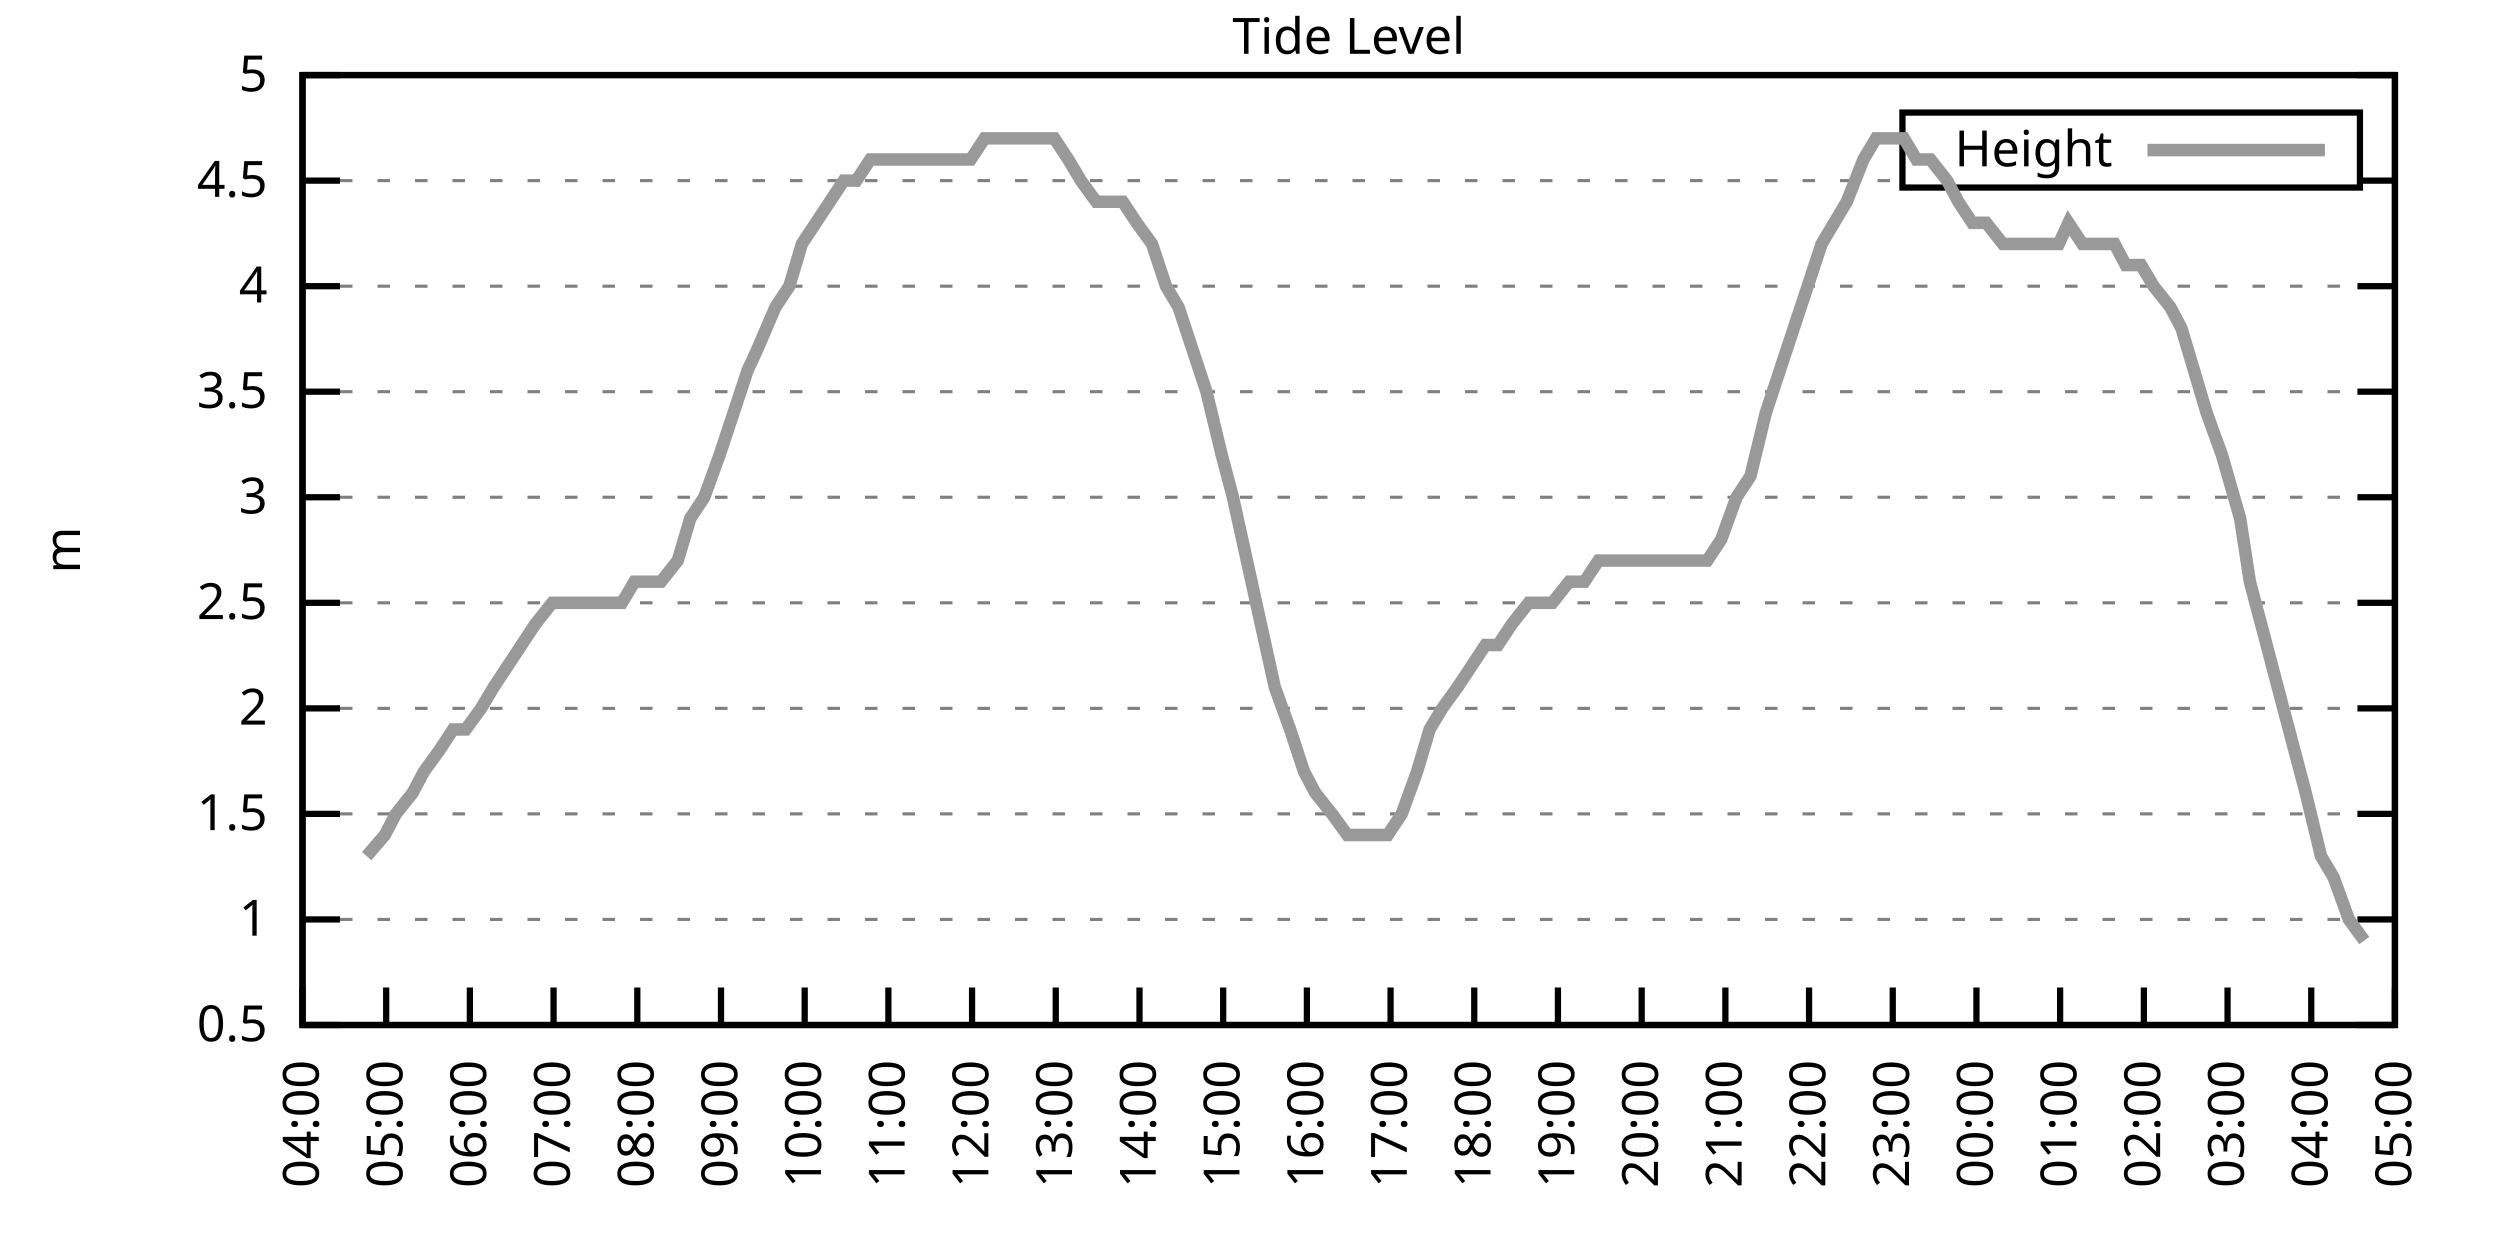
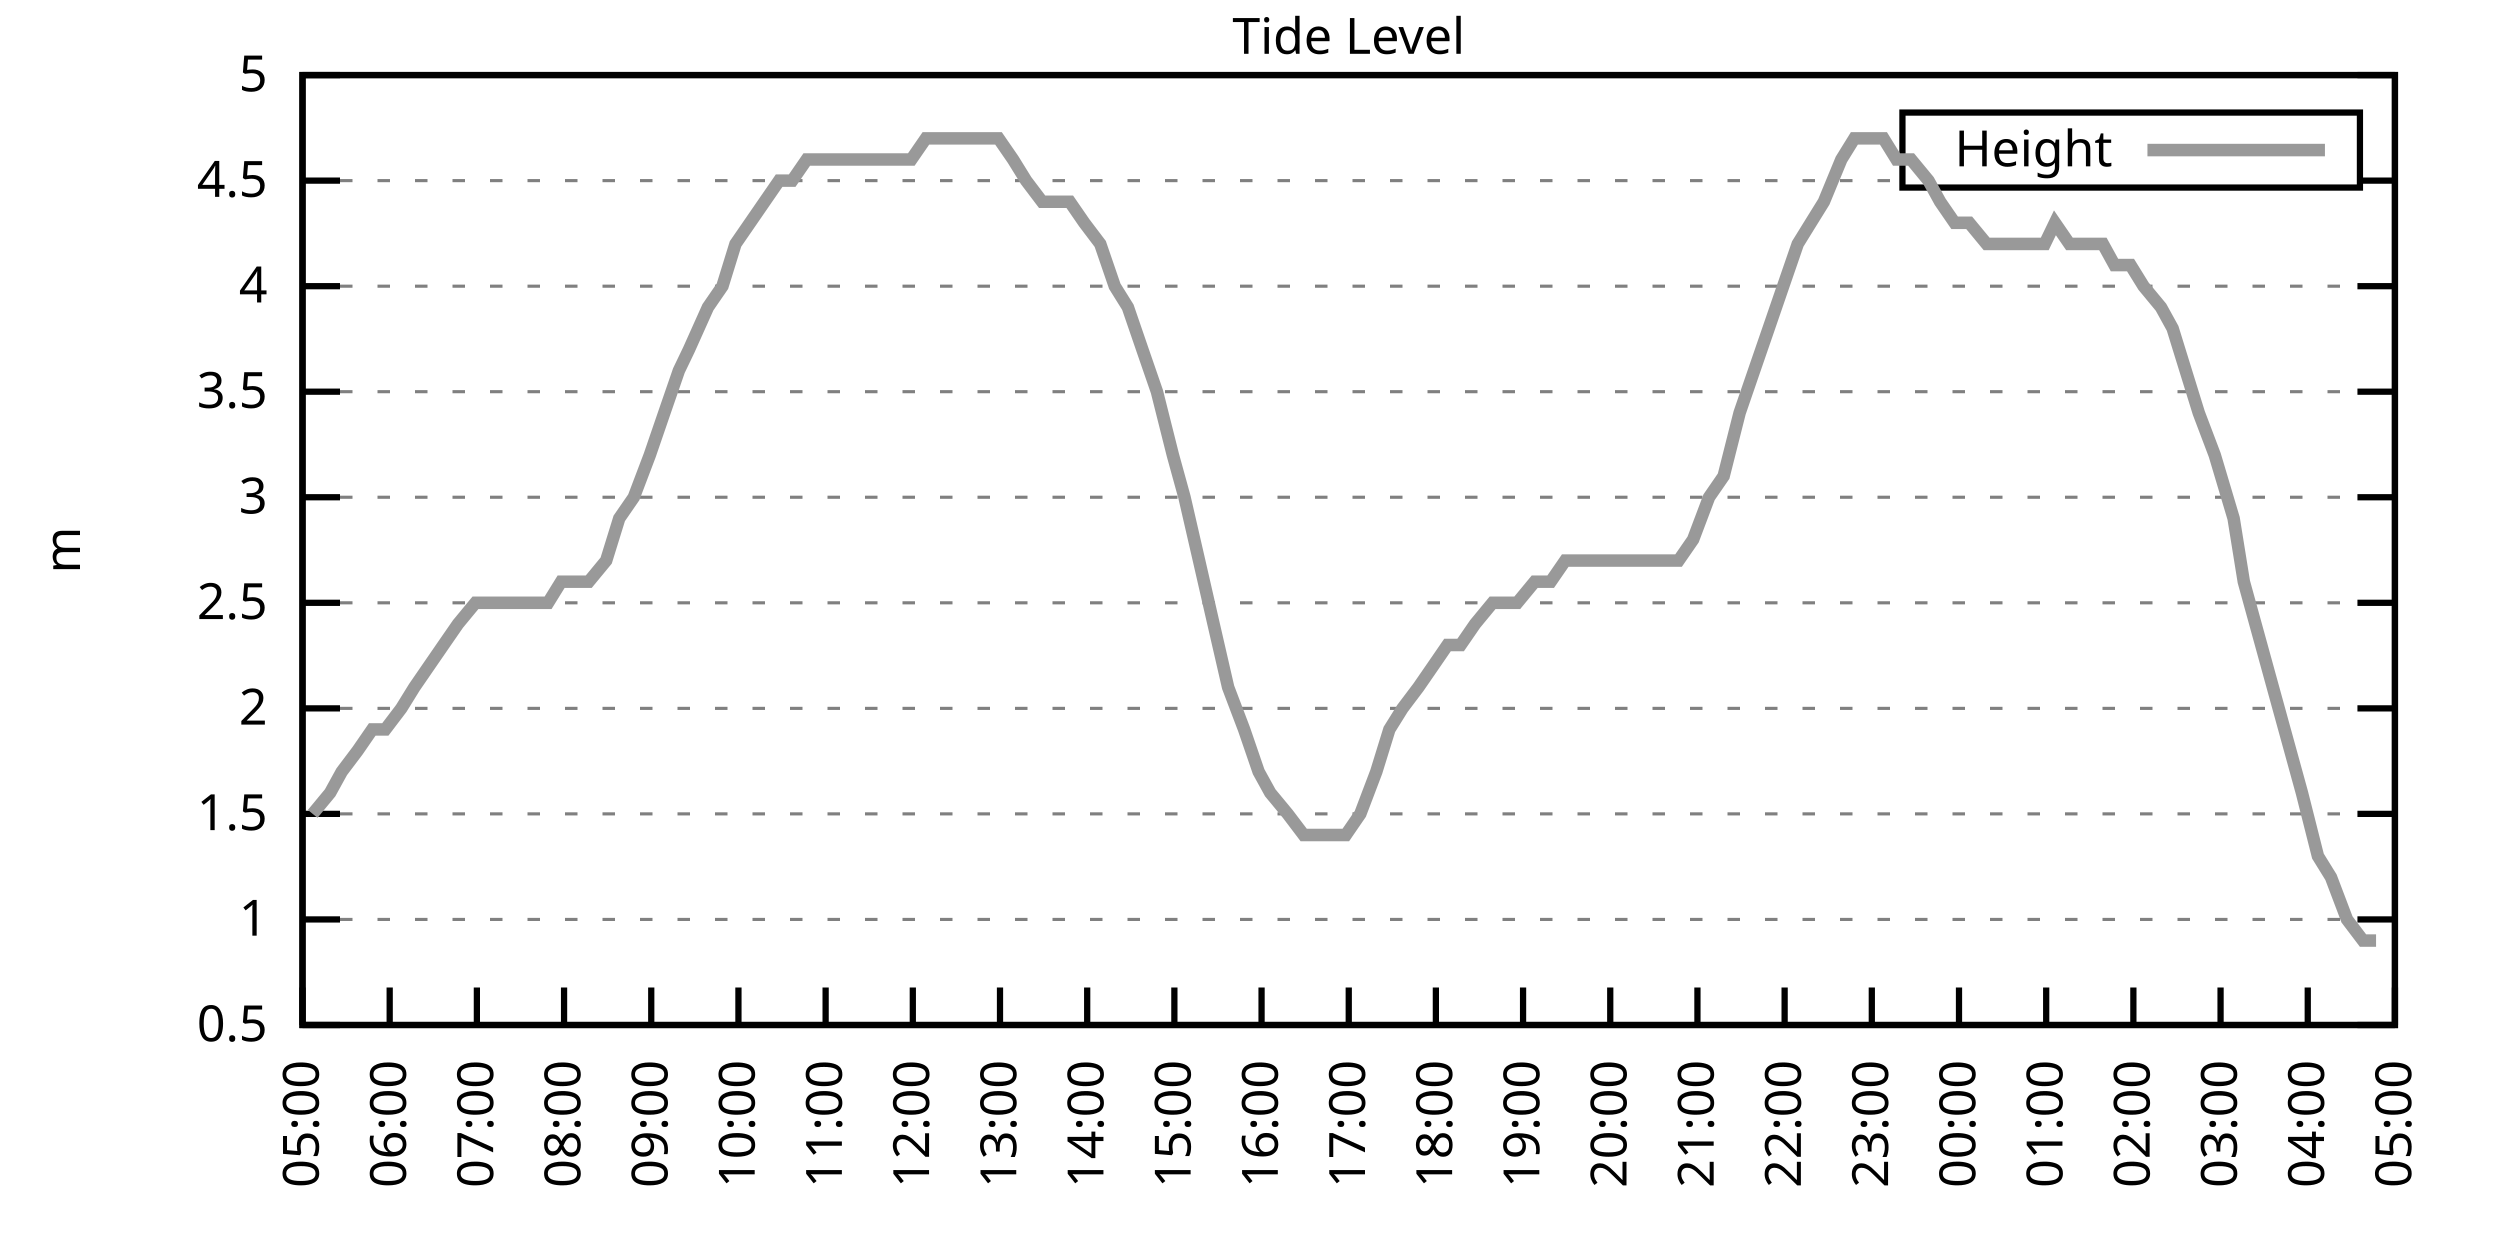
<svg xmlns="http://www.w3.org/2000/svg" xmlns:xlink="http://www.w3.org/1999/xlink" width="400" height="200" viewBox="0 0 400 200">
  <g id="gnuplot_canvas">
    <rect x="0" y="0" width="400" height="200" fill="none" />
    <defs>
      <circle id="gpDot" r="0.5" stroke-width="0.5" stroke="currentColor" />
      <path id="gpPt0" stroke-width="0.333" stroke="currentColor" d="M-1,0 h2 M0,-1 v2" />
      <path id="gpPt1" stroke-width="0.333" stroke="currentColor" d="M-1,-1 L1,1 M1,-1 L-1,1" />
      <path id="gpPt2" stroke-width="0.333" stroke="currentColor" d="M-1,0 L1,0 M0,-1 L0,1 M-1,-1 L1,1 M-1,1 L1,-1" />
      <rect id="gpPt3" stroke-width="0.333" stroke="currentColor" x="-1" y="-1" width="2" height="2" />
      <rect id="gpPt4" stroke-width="0.333" stroke="currentColor" fill="currentColor" x="-1" y="-1" width="2" height="2" />
      <circle id="gpPt5" stroke-width="0.333" stroke="currentColor" cx="0" cy="0" r="1" />
      <use xlink:href="#gpPt5" id="gpPt6" fill="currentColor" stroke="none" />
      <path id="gpPt7" stroke-width="0.333" stroke="currentColor" d="M0,-1.33 L-1.33,0.67 L1.33,0.67 z" />
      <use xlink:href="#gpPt7" id="gpPt8" fill="currentColor" stroke="none" />
      <use xlink:href="#gpPt7" id="gpPt9" stroke="currentColor" transform="rotate(180)" />
      <use xlink:href="#gpPt9" id="gpPt10" fill="currentColor" stroke="none" />
      <use xlink:href="#gpPt3" id="gpPt11" stroke="currentColor" transform="rotate(45)" />
      <use xlink:href="#gpPt11" id="gpPt12" fill="currentColor" stroke="none" />
      <path id="gpPt13" stroke-width="0.333" stroke="currentColor" d="M0,1.330 L1.265,0.411 L0.782,-1.067 L-0.782,-1.076 L-1.265,0.411 z" />
      <use xlink:href="#gpPt13" id="gpPt14" fill="currentColor" stroke="none" />
      <filter id="textbox" filterUnits="objectBoundingBox" x="0" y="0" height="1" width="1">
        <feFlood flood-color="white" flood-opacity="1" result="bgnd" />
        <feComposite in="SourceGraphic" in2="bgnd" operator="atop" />
      </filter>
      <filter id="greybox" filterUnits="objectBoundingBox" x="0" y="0" height="1" width="1">
        <feFlood flood-color="lightgrey" flood-opacity="1" result="grey" />
        <feComposite in="SourceGraphic" in2="grey" operator="atop" />
      </filter>
    </defs>
    <g fill="none" color="white" stroke="currentColor" stroke-width="1.00" stroke-linecap="butt" stroke-linejoin="miter">
</g>
    <g fill="none" color="black" stroke="currentColor" stroke-width="1.00" stroke-linecap="butt" stroke-linejoin="miter">
      <g stroke="none" shape-rendering="crispEdges">
        <polygon fill="rgb(255, 255, 255)" points="48.40,164.00 383.18,164.00 383.18,12.02 48.40,12.02 " />
      </g>
    </g>
    <g fill="none" color="black" stroke="currentColor" stroke-width="1.00" stroke-linecap="butt" stroke-linejoin="miter">
</g>
    <g fill="none" color="black" stroke="black" stroke-width="0.50" stroke-linecap="butt" stroke-linejoin="miter">
</g>
    <g fill="none" color="gray" stroke="currentColor" stroke-width="0.50" stroke-linecap="butt" stroke-linejoin="miter">
      <path stroke="gray" stroke-dasharray="2,4" class="gridline" d="M48.40,164.00 L383.19,164.00  " />
    </g>
    <g fill="none" color="gray" stroke="gray" stroke-width="1.00" stroke-linecap="butt" stroke-linejoin="miter">
</g>
    <g fill="none" color="black" stroke="currentColor" stroke-width="1.00" stroke-linecap="butt" stroke-linejoin="miter">
      <path stroke="black" d="M48.40,164.00 L54.40,164.00 M383.19,164.00 L377.19,164.00  " />
      <g transform="translate(42.80,166.60)" stroke="none" fill="black" font-family="Sans" font-size="8.00" text-anchor="end">
        <text>
          <tspan font-family="Sans"> 0.5</tspan>
        </text>
      </g>
    </g>
    <g fill="none" color="black" stroke="currentColor" stroke-width="1.00" stroke-linecap="butt" stroke-linejoin="miter">
</g>
    <g fill="none" color="black" stroke="black" stroke-width="0.50" stroke-linecap="butt" stroke-linejoin="miter">
</g>
    <g fill="none" color="gray" stroke="currentColor" stroke-width="0.50" stroke-linecap="butt" stroke-linejoin="miter">
      <path stroke="gray" stroke-dasharray="2,4" class="gridline" d="M48.40,147.11 L383.19,147.11  " />
    </g>
    <g fill="none" color="gray" stroke="gray" stroke-width="1.00" stroke-linecap="butt" stroke-linejoin="miter">
</g>
    <g fill="none" color="black" stroke="currentColor" stroke-width="1.00" stroke-linecap="butt" stroke-linejoin="miter">
      <path stroke="black" d="M48.40,147.11 L54.40,147.11 M383.19,147.11 L377.19,147.11  " />
      <g transform="translate(42.80,149.71)" stroke="none" fill="black" font-family="Sans" font-size="8.00" text-anchor="end">
        <text>
          <tspan font-family="Sans"> 1</tspan>
        </text>
      </g>
    </g>
    <g fill="none" color="black" stroke="currentColor" stroke-width="1.00" stroke-linecap="butt" stroke-linejoin="miter">
</g>
    <g fill="none" color="black" stroke="black" stroke-width="0.50" stroke-linecap="butt" stroke-linejoin="miter">
</g>
    <g fill="none" color="gray" stroke="currentColor" stroke-width="0.50" stroke-linecap="butt" stroke-linejoin="miter">
      <path stroke="gray" stroke-dasharray="2,4" class="gridline" d="M48.40,130.22 L383.19,130.22  " />
    </g>
    <g fill="none" color="gray" stroke="gray" stroke-width="1.00" stroke-linecap="butt" stroke-linejoin="miter">
</g>
    <g fill="none" color="black" stroke="currentColor" stroke-width="1.00" stroke-linecap="butt" stroke-linejoin="miter">
      <path stroke="black" d="M48.40,130.22 L54.40,130.22 M383.19,130.22 L377.19,130.22  " />
      <g transform="translate(42.80,132.82)" stroke="none" fill="black" font-family="Sans" font-size="8.00" text-anchor="end">
        <text>
          <tspan font-family="Sans"> 1.5</tspan>
        </text>
      </g>
    </g>
    <g fill="none" color="black" stroke="currentColor" stroke-width="1.00" stroke-linecap="butt" stroke-linejoin="miter">
</g>
    <g fill="none" color="black" stroke="black" stroke-width="0.50" stroke-linecap="butt" stroke-linejoin="miter">
</g>
    <g fill="none" color="gray" stroke="currentColor" stroke-width="0.50" stroke-linecap="butt" stroke-linejoin="miter">
      <path stroke="gray" stroke-dasharray="2,4" class="gridline" d="M48.40,113.34 L383.19,113.34  " />
    </g>
    <g fill="none" color="gray" stroke="gray" stroke-width="1.00" stroke-linecap="butt" stroke-linejoin="miter">
</g>
    <g fill="none" color="black" stroke="currentColor" stroke-width="1.00" stroke-linecap="butt" stroke-linejoin="miter">
      <path stroke="black" d="M48.40,113.34 L54.40,113.34 M383.19,113.34 L377.19,113.34  " />
      <g transform="translate(42.80,115.94)" stroke="none" fill="black" font-family="Sans" font-size="8.00" text-anchor="end">
        <text>
          <tspan font-family="Sans"> 2</tspan>
        </text>
      </g>
    </g>
    <g fill="none" color="black" stroke="currentColor" stroke-width="1.00" stroke-linecap="butt" stroke-linejoin="miter">
</g>
    <g fill="none" color="black" stroke="black" stroke-width="0.50" stroke-linecap="butt" stroke-linejoin="miter">
</g>
    <g fill="none" color="gray" stroke="currentColor" stroke-width="0.50" stroke-linecap="butt" stroke-linejoin="miter">
      <path stroke="gray" stroke-dasharray="2,4" class="gridline" d="M48.40,96.45 L383.19,96.45  " />
    </g>
    <g fill="none" color="gray" stroke="gray" stroke-width="1.00" stroke-linecap="butt" stroke-linejoin="miter">
</g>
    <g fill="none" color="black" stroke="currentColor" stroke-width="1.00" stroke-linecap="butt" stroke-linejoin="miter">
      <path stroke="black" d="M48.40,96.45 L54.40,96.45 M383.19,96.45 L377.19,96.45  " />
      <g transform="translate(42.80,99.05)" stroke="none" fill="black" font-family="Sans" font-size="8.00" text-anchor="end">
        <text>
          <tspan font-family="Sans"> 2.5</tspan>
        </text>
      </g>
    </g>
    <g fill="none" color="black" stroke="currentColor" stroke-width="1.00" stroke-linecap="butt" stroke-linejoin="miter">
</g>
    <g fill="none" color="black" stroke="black" stroke-width="0.50" stroke-linecap="butt" stroke-linejoin="miter">
</g>
    <g fill="none" color="gray" stroke="currentColor" stroke-width="0.50" stroke-linecap="butt" stroke-linejoin="miter">
      <path stroke="gray" stroke-dasharray="2,4" class="gridline" d="M48.40,79.56 L383.19,79.56  " />
    </g>
    <g fill="none" color="gray" stroke="gray" stroke-width="1.00" stroke-linecap="butt" stroke-linejoin="miter">
</g>
    <g fill="none" color="black" stroke="currentColor" stroke-width="1.00" stroke-linecap="butt" stroke-linejoin="miter">
      <path stroke="black" d="M48.40,79.56 L54.40,79.56 M383.19,79.56 L377.19,79.56  " />
      <g transform="translate(42.80,82.16)" stroke="none" fill="black" font-family="Sans" font-size="8.00" text-anchor="end">
        <text>
          <tspan font-family="Sans"> 3</tspan>
        </text>
      </g>
    </g>
    <g fill="none" color="black" stroke="currentColor" stroke-width="1.00" stroke-linecap="butt" stroke-linejoin="miter">
</g>
    <g fill="none" color="black" stroke="black" stroke-width="0.50" stroke-linecap="butt" stroke-linejoin="miter">
</g>
    <g fill="none" color="gray" stroke="currentColor" stroke-width="0.50" stroke-linecap="butt" stroke-linejoin="miter">
      <path stroke="gray" stroke-dasharray="2,4" class="gridline" d="M48.40,62.67 L383.19,62.67  " />
    </g>
    <g fill="none" color="gray" stroke="gray" stroke-width="1.00" stroke-linecap="butt" stroke-linejoin="miter">
</g>
    <g fill="none" color="black" stroke="currentColor" stroke-width="1.00" stroke-linecap="butt" stroke-linejoin="miter">
      <path stroke="black" d="M48.40,62.67 L54.40,62.67 M383.19,62.67 L377.19,62.67  " />
      <g transform="translate(42.80,65.27)" stroke="none" fill="black" font-family="Sans" font-size="8.00" text-anchor="end">
        <text>
          <tspan font-family="Sans"> 3.5</tspan>
        </text>
      </g>
    </g>
    <g fill="none" color="black" stroke="currentColor" stroke-width="1.00" stroke-linecap="butt" stroke-linejoin="miter">
</g>
    <g fill="none" color="black" stroke="black" stroke-width="0.50" stroke-linecap="butt" stroke-linejoin="miter">
</g>
    <g fill="none" color="gray" stroke="currentColor" stroke-width="0.50" stroke-linecap="butt" stroke-linejoin="miter">
      <path stroke="gray" stroke-dasharray="2,4" class="gridline" d="M48.40,45.79 L383.19,45.79  " />
    </g>
    <g fill="none" color="gray" stroke="gray" stroke-width="1.00" stroke-linecap="butt" stroke-linejoin="miter">
</g>
    <g fill="none" color="black" stroke="currentColor" stroke-width="1.00" stroke-linecap="butt" stroke-linejoin="miter">
      <path stroke="black" d="M48.40,45.79 L54.40,45.79 M383.19,45.79 L377.19,45.79  " />
      <g transform="translate(42.80,48.39)" stroke="none" fill="black" font-family="Sans" font-size="8.00" text-anchor="end">
        <text>
          <tspan font-family="Sans"> 4</tspan>
        </text>
      </g>
    </g>
    <g fill="none" color="black" stroke="currentColor" stroke-width="1.00" stroke-linecap="butt" stroke-linejoin="miter">
</g>
    <g fill="none" color="black" stroke="black" stroke-width="0.50" stroke-linecap="butt" stroke-linejoin="miter">
</g>
    <g fill="none" color="gray" stroke="currentColor" stroke-width="0.50" stroke-linecap="butt" stroke-linejoin="miter">
      <path stroke="gray" stroke-dasharray="2,4" class="gridline" d="M48.40,28.90 L304.39,28.90 M377.59,28.90 L383.19,28.90  " />
    </g>
    <g fill="none" color="gray" stroke="gray" stroke-width="1.00" stroke-linecap="butt" stroke-linejoin="miter">
</g>
    <g fill="none" color="black" stroke="currentColor" stroke-width="1.00" stroke-linecap="butt" stroke-linejoin="miter">
      <path stroke="black" d="M48.40,28.90 L54.40,28.90 M383.19,28.90 L377.19,28.90  " />
      <g transform="translate(42.80,31.50)" stroke="none" fill="black" font-family="Sans" font-size="8.00" text-anchor="end">
        <text>
          <tspan font-family="Sans"> 4.5</tspan>
        </text>
      </g>
    </g>
    <g fill="none" color="black" stroke="currentColor" stroke-width="1.00" stroke-linecap="butt" stroke-linejoin="miter">
</g>
    <g fill="none" color="black" stroke="black" stroke-width="0.50" stroke-linecap="butt" stroke-linejoin="miter">
</g>
    <g fill="none" color="gray" stroke="currentColor" stroke-width="0.50" stroke-linecap="butt" stroke-linejoin="miter">
      <path stroke="gray" stroke-dasharray="2,4" class="gridline" d="M48.40,12.01 L383.19,12.01  " />
    </g>
    <g fill="none" color="gray" stroke="gray" stroke-width="1.00" stroke-linecap="butt" stroke-linejoin="miter">
</g>
    <g fill="none" color="black" stroke="currentColor" stroke-width="1.00" stroke-linecap="butt" stroke-linejoin="miter">
      <path stroke="black" d="M48.40,12.01 L54.40,12.01 M383.19,12.01 L377.19,12.01  " />
      <g transform="translate(42.80,14.61)" stroke="none" fill="black" font-family="Sans" font-size="8.00" text-anchor="end">
        <text>
          <tspan font-family="Sans"> 5</tspan>
        </text>
      </g>
    </g>
    <g fill="none" color="black" stroke="currentColor" stroke-width="1.00" stroke-linecap="butt" stroke-linejoin="miter">
      <path stroke="black" d="M48.40,164.00 L48.40,158.00  " />
      <g transform="translate(51.00,169.60) rotate(270.00)" stroke="none" fill="black" font-family="Sans" font-size="8.00" text-anchor="end">
        <text>
-           <tspan font-family="Sans">04:00</tspan>
-         </text>
-       </g>
-     </g>
-     <g fill="none" color="black" stroke="currentColor" stroke-width="1.00" stroke-linecap="butt" stroke-linejoin="miter">
-       <path stroke="black" d="M61.79,164.00 L61.79,158.00  " />
-       <g transform="translate(64.39,169.60) rotate(270.00)" stroke="none" fill="black" font-family="Sans" font-size="8.00" text-anchor="end">
-         <text>
          <tspan font-family="Sans">05:00</tspan>
        </text>
      </g>
    </g>
    <g fill="none" color="black" stroke="currentColor" stroke-width="1.00" stroke-linecap="butt" stroke-linejoin="miter">
-       <path stroke="black" d="M75.18,164.00 L75.18,158.00  " />
-       <g transform="translate(77.78,169.60) rotate(270.00)" stroke="none" fill="black" font-family="Sans" font-size="8.00" text-anchor="end">
+       <path stroke="black" d="M62.35,164.00 L62.35,158.00  " />
+       <g transform="translate(64.95,169.60) rotate(270.00)" stroke="none" fill="black" font-family="Sans" font-size="8.00" text-anchor="end">
        <text>
          <tspan font-family="Sans">06:00</tspan>
        </text>
      </g>
    </g>
    <g fill="none" color="black" stroke="currentColor" stroke-width="1.00" stroke-linecap="butt" stroke-linejoin="miter">
-       <path stroke="black" d="M88.57,164.00 L88.57,158.00  " />
-       <g transform="translate(91.17,169.60) rotate(270.00)" stroke="none" fill="black" font-family="Sans" font-size="8.00" text-anchor="end">
+       <path stroke="black" d="M76.30,164.00 L76.30,158.00  " />
+       <g transform="translate(78.90,169.60) rotate(270.00)" stroke="none" fill="black" font-family="Sans" font-size="8.00" text-anchor="end">
        <text>
          <tspan font-family="Sans">07:00</tspan>
        </text>
      </g>
    </g>
    <g fill="none" color="black" stroke="currentColor" stroke-width="1.00" stroke-linecap="butt" stroke-linejoin="miter">
-       <path stroke="black" d="M101.97,164.00 L101.97,158.00  " />
-       <g transform="translate(104.57,169.60) rotate(270.00)" stroke="none" fill="black" font-family="Sans" font-size="8.00" text-anchor="end">
+       <path stroke="black" d="M90.25,164.00 L90.25,158.00  " />
+       <g transform="translate(92.85,169.60) rotate(270.00)" stroke="none" fill="black" font-family="Sans" font-size="8.00" text-anchor="end">
        <text>
          <tspan font-family="Sans">08:00</tspan>
        </text>
      </g>
    </g>
    <g fill="none" color="black" stroke="currentColor" stroke-width="1.00" stroke-linecap="butt" stroke-linejoin="miter">
-       <path stroke="black" d="M115.36,164.00 L115.36,158.00  " />
-       <g transform="translate(117.96,169.60) rotate(270.00)" stroke="none" fill="black" font-family="Sans" font-size="8.00" text-anchor="end">
+       <path stroke="black" d="M104.20,164.00 L104.20,158.00  " />
+       <g transform="translate(106.80,169.60) rotate(270.00)" stroke="none" fill="black" font-family="Sans" font-size="8.00" text-anchor="end">
        <text>
          <tspan font-family="Sans">09:00</tspan>
        </text>
      </g>
    </g>
    <g fill="none" color="black" stroke="currentColor" stroke-width="1.00" stroke-linecap="butt" stroke-linejoin="miter">
-       <path stroke="black" d="M128.75,164.00 L128.75,158.00  " />
-       <g transform="translate(131.35,169.60) rotate(270.00)" stroke="none" fill="black" font-family="Sans" font-size="8.00" text-anchor="end">
+       <path stroke="black" d="M118.15,164.00 L118.15,158.00  " />
+       <g transform="translate(120.75,169.60) rotate(270.00)" stroke="none" fill="black" font-family="Sans" font-size="8.00" text-anchor="end">
        <text>
          <tspan font-family="Sans">10:00</tspan>
        </text>
      </g>
    </g>
    <g fill="none" color="black" stroke="currentColor" stroke-width="1.00" stroke-linecap="butt" stroke-linejoin="miter">
-       <path stroke="black" d="M142.14,164.00 L142.14,158.00  " />
-       <g transform="translate(144.74,169.60) rotate(270.00)" stroke="none" fill="black" font-family="Sans" font-size="8.00" text-anchor="end">
+       <path stroke="black" d="M132.10,164.00 L132.10,158.00  " />
+       <g transform="translate(134.70,169.60) rotate(270.00)" stroke="none" fill="black" font-family="Sans" font-size="8.00" text-anchor="end">
        <text>
          <tspan font-family="Sans">11:00</tspan>
        </text>
      </g>
    </g>
    <g fill="none" color="black" stroke="currentColor" stroke-width="1.00" stroke-linecap="butt" stroke-linejoin="miter">
-       <path stroke="black" d="M155.53,164.00 L155.53,158.00  " />
-       <g transform="translate(158.13,169.60) rotate(270.00)" stroke="none" fill="black" font-family="Sans" font-size="8.00" text-anchor="end">
+       <path stroke="black" d="M146.05,164.00 L146.05,158.00  " />
+       <g transform="translate(148.65,169.60) rotate(270.00)" stroke="none" fill="black" font-family="Sans" font-size="8.00" text-anchor="end">
        <text>
          <tspan font-family="Sans">12:00</tspan>
        </text>
      </g>
    </g>
    <g fill="none" color="black" stroke="currentColor" stroke-width="1.00" stroke-linecap="butt" stroke-linejoin="miter">
-       <path stroke="black" d="M168.92,164.00 L168.92,158.00  " />
-       <g transform="translate(171.52,169.60) rotate(270.00)" stroke="none" fill="black" font-family="Sans" font-size="8.00" text-anchor="end">
+       <path stroke="black" d="M160.00,164.00 L160.00,158.00  " />
+       <g transform="translate(162.60,169.60) rotate(270.00)" stroke="none" fill="black" font-family="Sans" font-size="8.00" text-anchor="end">
        <text>
          <tspan font-family="Sans">13:00</tspan>
        </text>
      </g>
    </g>
    <g fill="none" color="black" stroke="currentColor" stroke-width="1.00" stroke-linecap="butt" stroke-linejoin="miter">
-       <path stroke="black" d="M182.32,164.00 L182.32,158.00  " />
-       <g transform="translate(184.92,169.60) rotate(270.00)" stroke="none" fill="black" font-family="Sans" font-size="8.00" text-anchor="end">
+       <path stroke="black" d="M173.95,164.00 L173.95,158.00  " />
+       <g transform="translate(176.55,169.60) rotate(270.00)" stroke="none" fill="black" font-family="Sans" font-size="8.00" text-anchor="end">
        <text>
          <tspan font-family="Sans">14:00</tspan>
        </text>
      </g>
    </g>
    <g fill="none" color="black" stroke="currentColor" stroke-width="1.00" stroke-linecap="butt" stroke-linejoin="miter">
-       <path stroke="black" d="M195.71,164.00 L195.71,158.00  " />
-       <g transform="translate(198.31,169.60) rotate(270.00)" stroke="none" fill="black" font-family="Sans" font-size="8.00" text-anchor="end">
+       <path stroke="black" d="M187.90,164.00 L187.90,158.00  " />
+       <g transform="translate(190.50,169.60) rotate(270.00)" stroke="none" fill="black" font-family="Sans" font-size="8.00" text-anchor="end">
        <text>
          <tspan font-family="Sans">15:00</tspan>
        </text>
      </g>
    </g>
    <g fill="none" color="black" stroke="currentColor" stroke-width="1.00" stroke-linecap="butt" stroke-linejoin="miter">
-       <path stroke="black" d="M209.10,164.00 L209.10,158.00  " />
-       <g transform="translate(211.70,169.60) rotate(270.00)" stroke="none" fill="black" font-family="Sans" font-size="8.00" text-anchor="end">
+       <path stroke="black" d="M201.85,164.00 L201.85,158.00  " />
+       <g transform="translate(204.45,169.60) rotate(270.00)" stroke="none" fill="black" font-family="Sans" font-size="8.00" text-anchor="end">
        <text>
          <tspan font-family="Sans">16:00</tspan>
        </text>
      </g>
    </g>
    <g fill="none" color="black" stroke="currentColor" stroke-width="1.00" stroke-linecap="butt" stroke-linejoin="miter">
-       <path stroke="black" d="M222.49,164.00 L222.49,158.00  " />
-       <g transform="translate(225.09,169.60) rotate(270.00)" stroke="none" fill="black" font-family="Sans" font-size="8.00" text-anchor="end">
+       <path stroke="black" d="M215.80,164.00 L215.80,158.00  " />
+       <g transform="translate(218.40,169.60) rotate(270.00)" stroke="none" fill="black" font-family="Sans" font-size="8.00" text-anchor="end">
        <text>
          <tspan font-family="Sans">17:00</tspan>
        </text>
      </g>
    </g>
    <g fill="none" color="black" stroke="currentColor" stroke-width="1.00" stroke-linecap="butt" stroke-linejoin="miter">
-       <path stroke="black" d="M235.88,164.00 L235.88,158.00  " />
-       <g transform="translate(238.48,169.60) rotate(270.00)" stroke="none" fill="black" font-family="Sans" font-size="8.00" text-anchor="end">
+       <path stroke="black" d="M229.74,164.00 L229.74,158.00  " />
+       <g transform="translate(232.34,169.60) rotate(270.00)" stroke="none" fill="black" font-family="Sans" font-size="8.00" text-anchor="end">
        <text>
          <tspan font-family="Sans">18:00</tspan>
        </text>
      </g>
    </g>
    <g fill="none" color="black" stroke="currentColor" stroke-width="1.00" stroke-linecap="butt" stroke-linejoin="miter">
-       <path stroke="black" d="M249.27,164.00 L249.27,158.00  " />
-       <g transform="translate(251.87,169.60) rotate(270.00)" stroke="none" fill="black" font-family="Sans" font-size="8.00" text-anchor="end">
+       <path stroke="black" d="M243.69,164.00 L243.69,158.00  " />
+       <g transform="translate(246.29,169.60) rotate(270.00)" stroke="none" fill="black" font-family="Sans" font-size="8.00" text-anchor="end">
        <text>
          <tspan font-family="Sans">19:00</tspan>
        </text>
      </g>
    </g>
    <g fill="none" color="black" stroke="currentColor" stroke-width="1.00" stroke-linecap="butt" stroke-linejoin="miter">
-       <path stroke="black" d="M262.67,164.00 L262.67,158.00  " />
-       <g transform="translate(265.27,169.60) rotate(270.00)" stroke="none" fill="black" font-family="Sans" font-size="8.00" text-anchor="end">
+       <path stroke="black" d="M257.64,164.00 L257.64,158.00  " />
+       <g transform="translate(260.24,169.60) rotate(270.00)" stroke="none" fill="black" font-family="Sans" font-size="8.00" text-anchor="end">
        <text>
          <tspan font-family="Sans">20:00</tspan>
        </text>
      </g>
    </g>
    <g fill="none" color="black" stroke="currentColor" stroke-width="1.00" stroke-linecap="butt" stroke-linejoin="miter">
-       <path stroke="black" d="M276.06,164.00 L276.06,158.00  " />
-       <g transform="translate(278.66,169.60) rotate(270.00)" stroke="none" fill="black" font-family="Sans" font-size="8.00" text-anchor="end">
+       <path stroke="black" d="M271.59,164.00 L271.59,158.00  " />
+       <g transform="translate(274.19,169.60) rotate(270.00)" stroke="none" fill="black" font-family="Sans" font-size="8.00" text-anchor="end">
        <text>
          <tspan font-family="Sans">21:00</tspan>
        </text>
      </g>
    </g>
    <g fill="none" color="black" stroke="currentColor" stroke-width="1.00" stroke-linecap="butt" stroke-linejoin="miter">
-       <path stroke="black" d="M289.45,164.00 L289.45,158.00  " />
-       <g transform="translate(292.05,169.60) rotate(270.00)" stroke="none" fill="black" font-family="Sans" font-size="8.00" text-anchor="end">
+       <path stroke="black" d="M285.54,164.00 L285.54,158.00  " />
+       <g transform="translate(288.14,169.60) rotate(270.00)" stroke="none" fill="black" font-family="Sans" font-size="8.00" text-anchor="end">
        <text>
          <tspan font-family="Sans">22:00</tspan>
        </text>
      </g>
    </g>
    <g fill="none" color="black" stroke="currentColor" stroke-width="1.00" stroke-linecap="butt" stroke-linejoin="miter">
-       <path stroke="black" d="M302.84,164.00 L302.84,158.00  " />
-       <g transform="translate(305.44,169.60) rotate(270.00)" stroke="none" fill="black" font-family="Sans" font-size="8.00" text-anchor="end">
+       <path stroke="black" d="M299.49,164.00 L299.49,158.00  " />
+       <g transform="translate(302.09,169.60) rotate(270.00)" stroke="none" fill="black" font-family="Sans" font-size="8.00" text-anchor="end">
        <text>
          <tspan font-family="Sans">23:00</tspan>
        </text>
      </g>
    </g>
    <g fill="none" color="black" stroke="currentColor" stroke-width="1.00" stroke-linecap="butt" stroke-linejoin="miter">
-       <path stroke="black" d="M316.23,164.00 L316.23,158.00  " />
-       <g transform="translate(318.83,169.60) rotate(270.00)" stroke="none" fill="black" font-family="Sans" font-size="8.00" text-anchor="end">
+       <path stroke="black" d="M313.44,164.00 L313.44,158.00  " />
+       <g transform="translate(316.04,169.60) rotate(270.00)" stroke="none" fill="black" font-family="Sans" font-size="8.00" text-anchor="end">
        <text>
          <tspan font-family="Sans">00:00</tspan>
        </text>
      </g>
    </g>
    <g fill="none" color="black" stroke="currentColor" stroke-width="1.00" stroke-linecap="butt" stroke-linejoin="miter">
-       <path stroke="black" d="M329.62,164.00 L329.62,158.00  " />
-       <g transform="translate(332.22,169.60) rotate(270.00)" stroke="none" fill="black" font-family="Sans" font-size="8.00" text-anchor="end">
+       <path stroke="black" d="M327.39,164.00 L327.39,158.00  " />
+       <g transform="translate(329.99,169.60) rotate(270.00)" stroke="none" fill="black" font-family="Sans" font-size="8.00" text-anchor="end">
        <text>
          <tspan font-family="Sans">01:00</tspan>
        </text>
      </g>
    </g>
    <g fill="none" color="black" stroke="currentColor" stroke-width="1.00" stroke-linecap="butt" stroke-linejoin="miter">
-       <path stroke="black" d="M343.02,164.00 L343.02,158.00  " />
-       <g transform="translate(345.62,169.60) rotate(270.00)" stroke="none" fill="black" font-family="Sans" font-size="8.00" text-anchor="end">
+       <path stroke="black" d="M341.34,164.00 L341.34,158.00  " />
+       <g transform="translate(343.94,169.60) rotate(270.00)" stroke="none" fill="black" font-family="Sans" font-size="8.00" text-anchor="end">
        <text>
          <tspan font-family="Sans">02:00</tspan>
        </text>
      </g>
    </g>
    <g fill="none" color="black" stroke="currentColor" stroke-width="1.00" stroke-linecap="butt" stroke-linejoin="miter">
-       <path stroke="black" d="M356.41,164.00 L356.41,158.00  " />
-       <g transform="translate(359.01,169.60) rotate(270.00)" stroke="none" fill="black" font-family="Sans" font-size="8.00" text-anchor="end">
+       <path stroke="black" d="M355.29,164.00 L355.29,158.00  " />
+       <g transform="translate(357.89,169.60) rotate(270.00)" stroke="none" fill="black" font-family="Sans" font-size="8.00" text-anchor="end">
        <text>
          <tspan font-family="Sans">03:00</tspan>
        </text>
      </g>
    </g>
    <g fill="none" color="black" stroke="currentColor" stroke-width="1.00" stroke-linecap="butt" stroke-linejoin="miter">
-       <path stroke="black" d="M369.80,164.00 L369.80,158.00  " />
-       <g transform="translate(372.40,169.60) rotate(270.00)" stroke="none" fill="black" font-family="Sans" font-size="8.00" text-anchor="end">
+       <path stroke="black" d="M369.24,164.00 L369.24,158.00  " />
+       <g transform="translate(371.84,169.60) rotate(270.00)" stroke="none" fill="black" font-family="Sans" font-size="8.00" text-anchor="end">
        <text>
          <tspan font-family="Sans">04:00</tspan>
        </text>
      </g>
    </g>
    <g fill="none" color="black" stroke="currentColor" stroke-width="1.00" stroke-linecap="butt" stroke-linejoin="miter">
      <path stroke="black" d="M383.19,164.00 L383.19,158.00  " />
      <g transform="translate(385.79,169.60) rotate(270.00)" stroke="none" fill="black" font-family="Sans" font-size="8.00" text-anchor="end">
        <text>
          <tspan font-family="Sans">05:00</tspan>
        </text>
      </g>
    </g>
    <g fill="none" color="black" stroke="currentColor" stroke-width="1.00" stroke-linecap="butt" stroke-linejoin="miter">
</g>
    <g fill="none" color="black" stroke="currentColor" stroke-width="1.00" stroke-linecap="butt" stroke-linejoin="miter">
      <path stroke="black" d="M48.40,12.01 L48.40,164.00 L383.19,164.00 L383.19,12.01 L48.40,12.01 Z  " />
    </g>
    <g fill="none" color="black" stroke="currentColor" stroke-width="1.00" stroke-linecap="butt" stroke-linejoin="miter">
</g>
    <g fill="none" color="black" stroke="currentColor" stroke-width="1.00" stroke-linecap="butt" stroke-linejoin="miter">
      <path stroke="black" d="M304.39,30.01 L304.39,18.01 L377.59,18.01 L377.59,30.01 L304.39,30.01 Z  " />
    </g>
    <g id="Tide_level_plot_1">
      <g fill="none" color="white" stroke="black" stroke-width="2.00" stroke-linecap="butt" stroke-linejoin="miter">
</g>
      <g fill="none" color="black" stroke="currentColor" stroke-width="2.00" stroke-linecap="butt" stroke-linejoin="miter">
        <g transform="translate(337.99,26.61)" stroke="none" fill="black" font-family="Sans" font-size="8.00" text-anchor="end">
          <text>
            <tspan font-family="Sans">Height</tspan>
          </text>
        </g>
      </g>
      <g fill="none" color="black" stroke="currentColor" stroke-width="2.00" stroke-linecap="butt" stroke-linejoin="miter">
-         <path stroke="rgb(153, 153, 153)" d="M343.59,24.01 L371.99,24.01 M58.67,136.98 L61.57,133.60 L63.35,130.22 L66.03,126.85 L67.82,123.47 L70.27,120.09   L72.50,116.71 L74.51,116.71 L76.97,113.34 L78.98,109.96 L83.44,103.20 L85.67,99.83 L88.35,96.45 L90.58,96.45   L92.82,96.45 L94.82,96.45 L96.83,96.45 L99.51,96.45 L101.52,93.07 L103.75,93.07 L105.76,93.07 L108.44,89.69   L110.45,82.94 L112.68,79.56 L115.13,72.81 L117.37,66.05 L119.60,59.30 L121.16,55.92 L124.06,49.16 L126.29,45.79   L128.30,39.03 L130.54,35.65 L132.77,32.28 L135.00,28.90 L137.01,28.90 L139.24,25.52 L141.47,25.52 L143.70,25.52   L146.16,25.52 L148.17,25.52 L150.85,25.52 L153.08,25.52 L155.31,25.52 L157.54,22.14 L159.55,22.14 L161.78,22.14   L164.01,22.14 L166.02,22.14 L168.70,22.14 L170.93,25.52 L172.94,28.90 L175.40,32.28 L177.18,32.28 L179.64,32.28   L181.87,35.65 L184.32,39.03 L186.56,45.79 L188.57,49.16 L190.80,55.92 L193.03,62.67 L195.48,72.81 L197.27,79.56   L199.50,89.69 L201.73,99.83 L203.97,109.96 L206.42,116.71 L208.65,123.47 L210.44,126.85 L213.12,130.22 L215.57,133.60   L217.80,133.60 L219.81,133.60 L222.04,133.60 L224.28,130.22 L226.73,123.47 L228.74,116.71 L230.75,113.34 L233.20,109.96   L235.44,106.58 L237.67,103.20 L239.68,103.20 L241.91,99.83 L244.59,96.45 L246.82,96.45 L248.38,96.45 L251.06,93.07   L253.51,93.07 L255.75,89.69 L257.76,89.69 L260.21,89.69 L262.44,89.69 L264.67,89.69 L266.91,89.69 L269.14,89.69   L271.15,89.69 L273.16,89.69 L275.39,86.32 L277.84,79.56 L280.07,76.18 L282.53,66.05 L284.76,59.30 L286.99,52.54   L289.23,45.79 L291.46,39.03 L293.47,35.65 L295.48,32.28 L298.15,25.52 L300.16,22.14 L302.39,22.14 L304.63,22.14   L306.63,25.52 L308.87,25.52 L311.54,28.90 L313.33,32.28 L315.56,35.65 L317.79,35.65 L320.47,39.03 L322.48,39.03   L324.49,39.03 L326.72,39.03 L329.40,39.03 L330.96,35.65 L333.19,39.03 L335.65,39.03 L338.33,39.03 L340.11,42.41   L342.57,42.41 L344.58,45.79 L347.26,49.16 L349.04,52.54 L351.05,59.30 L353.06,66.05 L355.51,72.81 L358.42,82.94   L359.98,93.07 L362.66,103.20 L364.44,109.96 L367.12,120.09 L368.91,126.85 L371.36,136.98 L373.37,140.36 L375.82,147.11   L378.28,150.49  " />
+         <path stroke="rgb(153, 153, 153)" d="M343.59,24.01 L371.99,24.01 M50.03,130.22 L52.82,126.85 L54.68,123.47 L57.23,120.09 L59.56,116.71 L61.65,116.71   L64.21,113.34 L66.30,109.96 L70.95,103.20 L73.28,99.83 L76.07,96.45 L78.39,96.45 L80.72,96.45 L82.81,96.45   L84.90,96.45 L87.69,96.45 L89.78,93.07 L92.11,93.07 L94.20,93.07 L96.99,89.69 L99.08,82.94 L101.41,79.56   L103.97,72.81 L106.29,66.05 L108.62,59.30 L110.24,55.92 L113.27,49.16 L115.59,45.79 L117.68,39.03 L120.01,35.65   L122.33,32.28 L124.66,28.90 L126.75,28.90 L129.08,25.52 L131.40,25.52 L133.72,25.52 L136.28,25.52 L138.37,25.52   L141.16,25.52 L143.49,25.52 L145.81,25.52 L148.14,22.14 L150.23,22.14 L152.56,22.14 L154.88,22.14 L156.97,22.14   L159.76,22.14 L162.09,25.52 L164.18,28.90 L166.74,32.28 L168.60,32.28 L171.16,32.28 L173.48,35.65 L176.04,39.03   L178.36,45.79 L180.46,49.16 L182.78,55.92 L185.11,62.67 L187.66,72.81 L189.52,79.56 L191.85,89.69 L194.17,99.83   L196.50,109.96 L199.06,116.71 L201.38,123.47 L203.24,126.85 L206.03,130.22 L208.59,133.60 L210.91,133.60 L213.01,133.60   L215.33,133.60 L217.65,130.22 L220.21,123.47 L222.30,116.71 L224.40,113.34 L226.95,109.96 L229.28,106.58 L231.60,103.20   L233.70,103.20 L236.02,99.83 L238.81,96.45 L241.14,96.45 L242.76,96.45 L245.55,93.07 L248.11,93.07 L250.44,89.69   L252.53,89.69 L255.09,89.69 L257.41,89.69 L259.74,89.69 L262.06,89.69 L264.39,89.69 L266.48,89.69 L268.57,89.69   L270.90,86.32 L273.45,79.56 L275.78,76.18 L278.34,66.05 L280.66,59.30 L282.99,52.54 L285.31,45.79 L287.64,39.03   L289.73,35.65 L291.82,32.28 L294.61,25.52 L296.70,22.14 L299.03,22.14 L301.35,22.14 L303.44,25.52 L305.77,25.52   L308.56,28.90 L310.42,32.28 L312.74,35.65 L315.07,35.65 L317.86,39.03 L319.95,39.03 L322.04,39.03 L324.37,39.03   L327.16,39.03 L328.79,35.65 L331.11,39.03 L333.67,39.03 L336.46,39.03 L338.32,42.41 L340.88,42.41 L342.97,45.79   L345.76,49.16 L347.62,52.54 L349.71,59.30 L351.80,66.05 L354.36,72.81 L357.38,82.94 L359.01,93.07 L361.80,103.20   L363.66,109.96 L366.45,120.09 L368.31,126.85 L370.87,136.98 L372.96,140.36 L375.52,147.11 L378.08,150.49 L380.17,150.49    " />
      </g>
    </g>
    <g fill="none" color="black" stroke="currentColor" stroke-width="2.00" stroke-linecap="butt" stroke-linejoin="miter">
</g>
    <g fill="none" color="black" stroke="black" stroke-width="1.00" stroke-linecap="butt" stroke-linejoin="miter">
</g>
    <g fill="none" color="black" stroke="currentColor" stroke-width="1.00" stroke-linecap="butt" stroke-linejoin="miter">
      <path stroke="black" d="M48.40,12.01 L48.40,164.00 L383.19,164.00 L383.19,12.01 L48.40,12.01 Z  " />
      <g transform="translate(12.80,88.01) rotate(270.00)" stroke="none" fill="black" font-family="Sans" font-size="8.00" text-anchor="middle">
        <text>
          <tspan font-family="Sans">m</tspan>
        </text>
      </g>
    </g>
    <g fill="none" color="black" stroke="currentColor" stroke-width="1.00" stroke-linecap="butt" stroke-linejoin="miter">
</g>
    <g fill="none" color="black" stroke="currentColor" stroke-width="1.00" stroke-linecap="butt" stroke-linejoin="miter">
      <g transform="translate(215.79,8.61)" stroke="none" fill="black" font-family="Sans" font-size="8.00" text-anchor="middle">
        <text>
          <tspan font-family="Sans">Tide Level</tspan>
        </text>
      </g>
    </g>
    <g fill="none" color="black" stroke="currentColor" stroke-width="1.00" stroke-linecap="butt" stroke-linejoin="miter">
</g>
  </g>
</svg>
